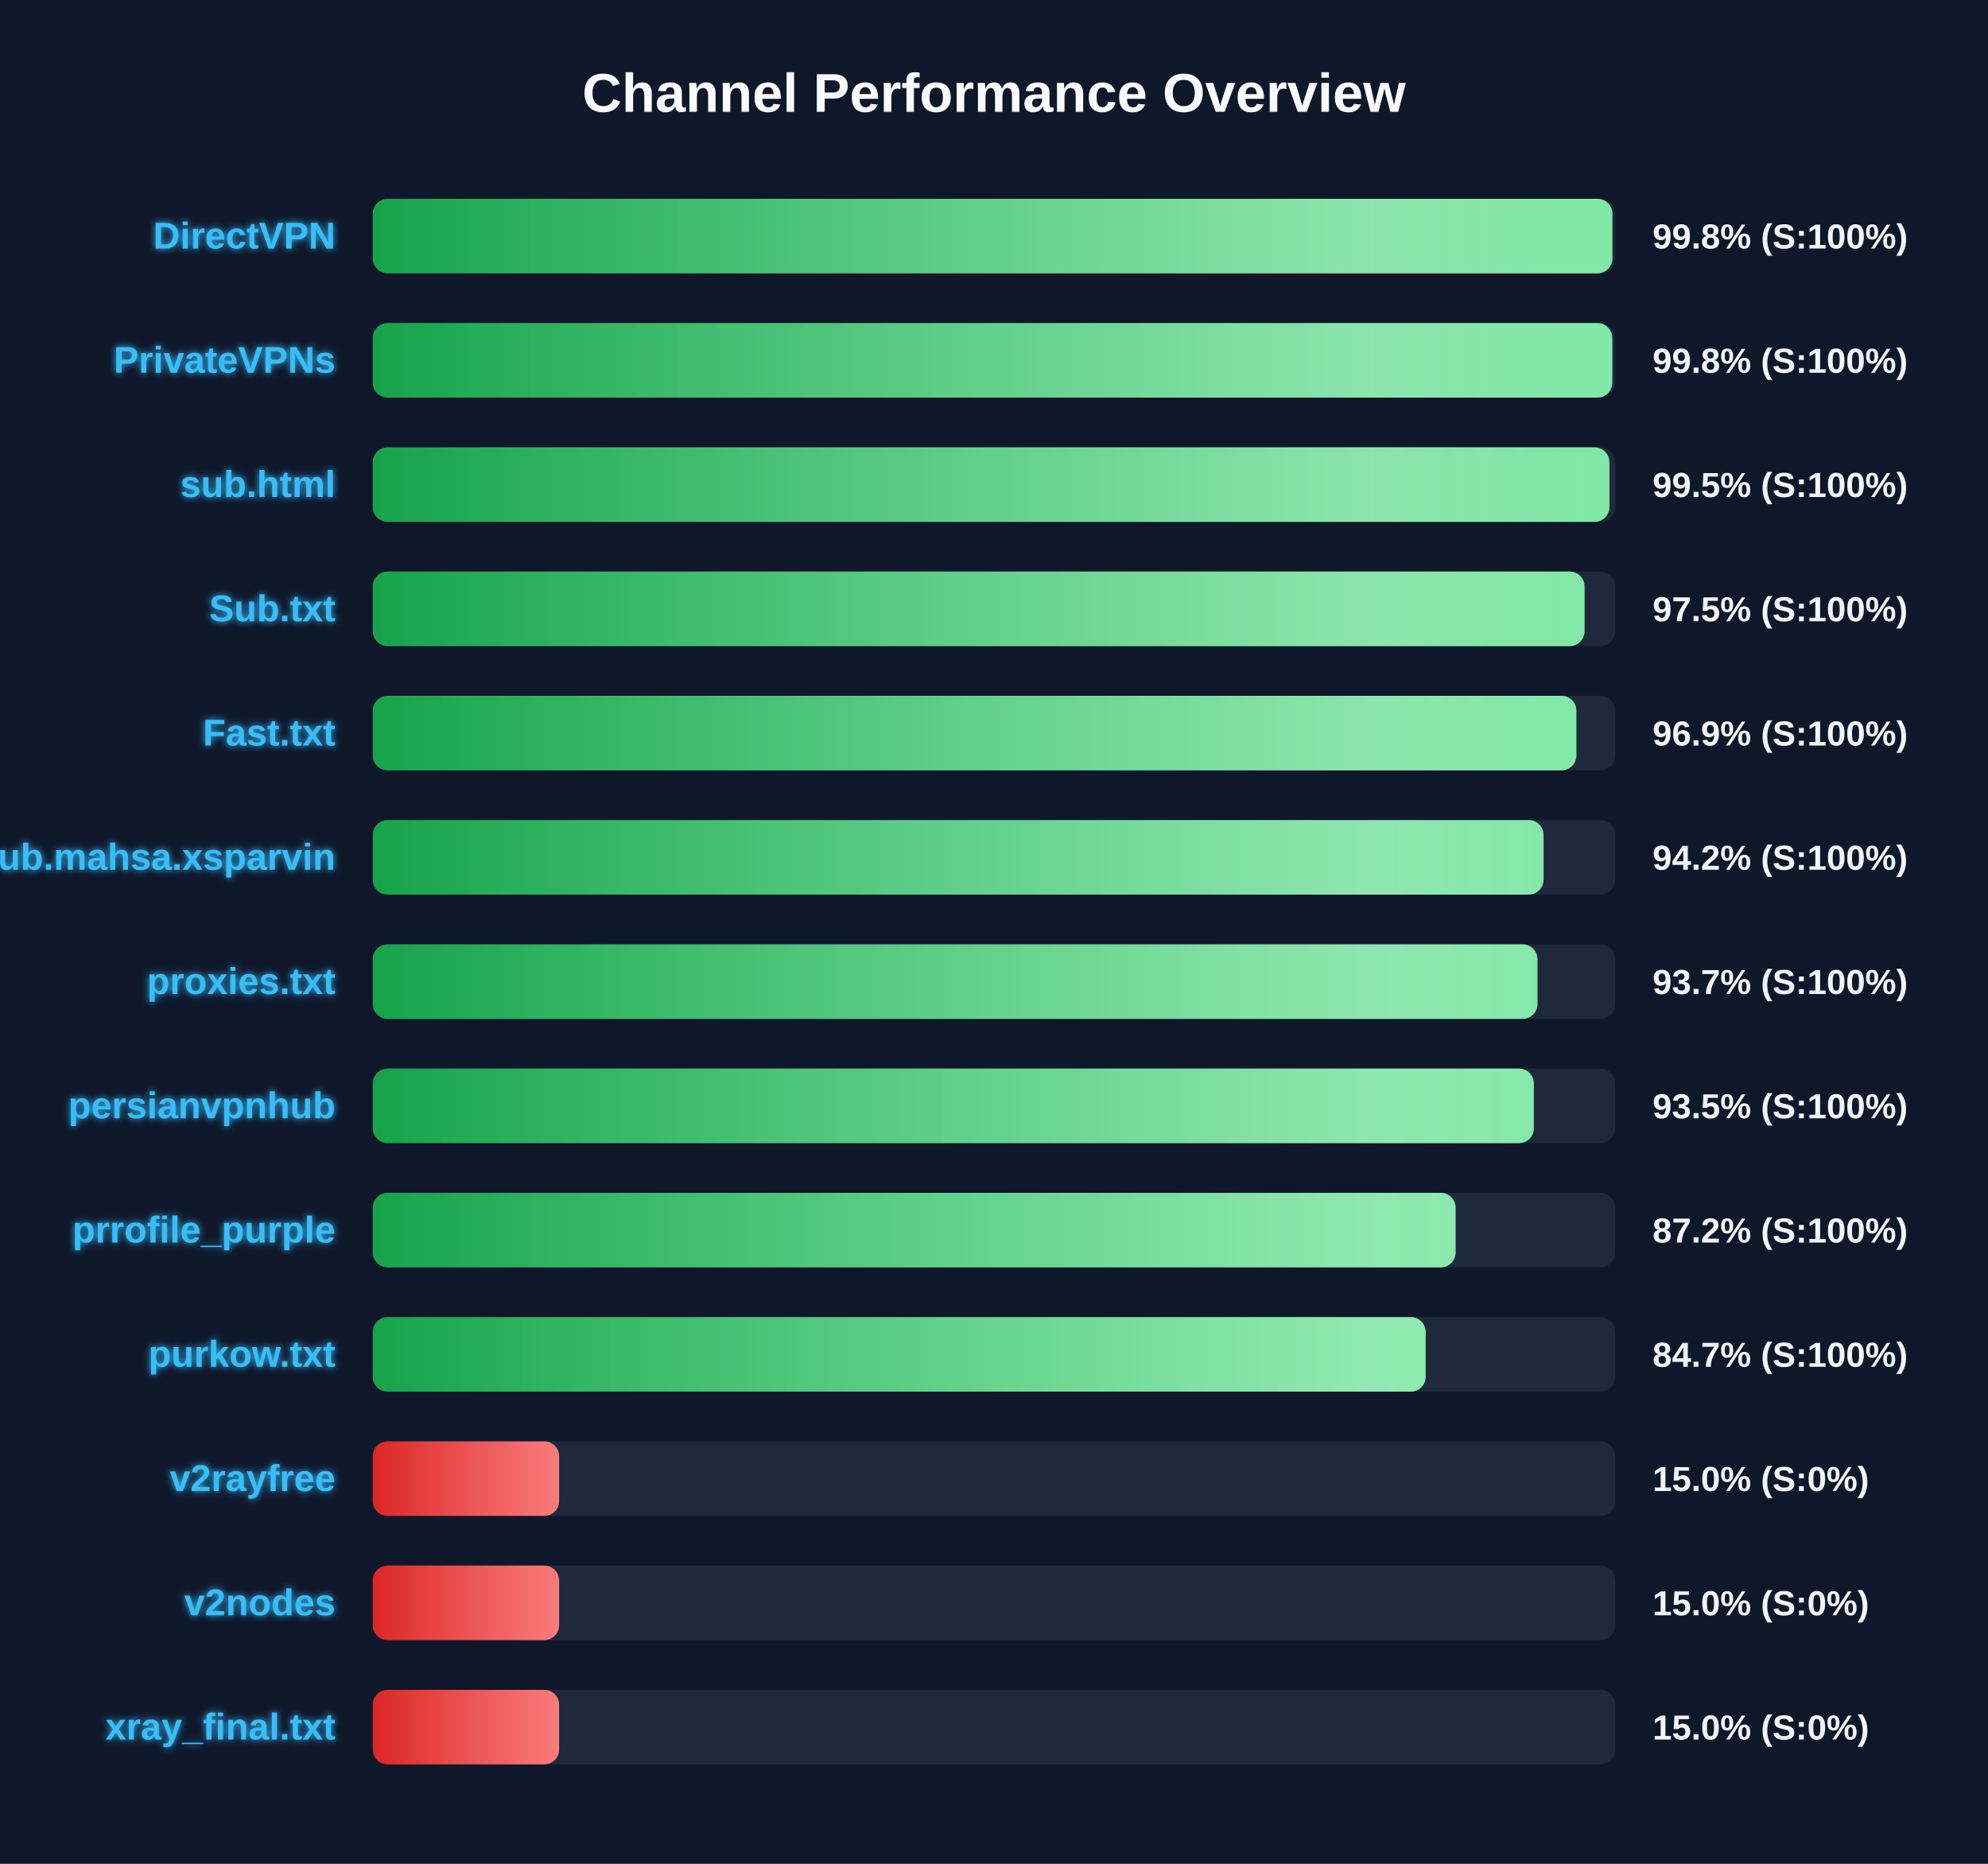
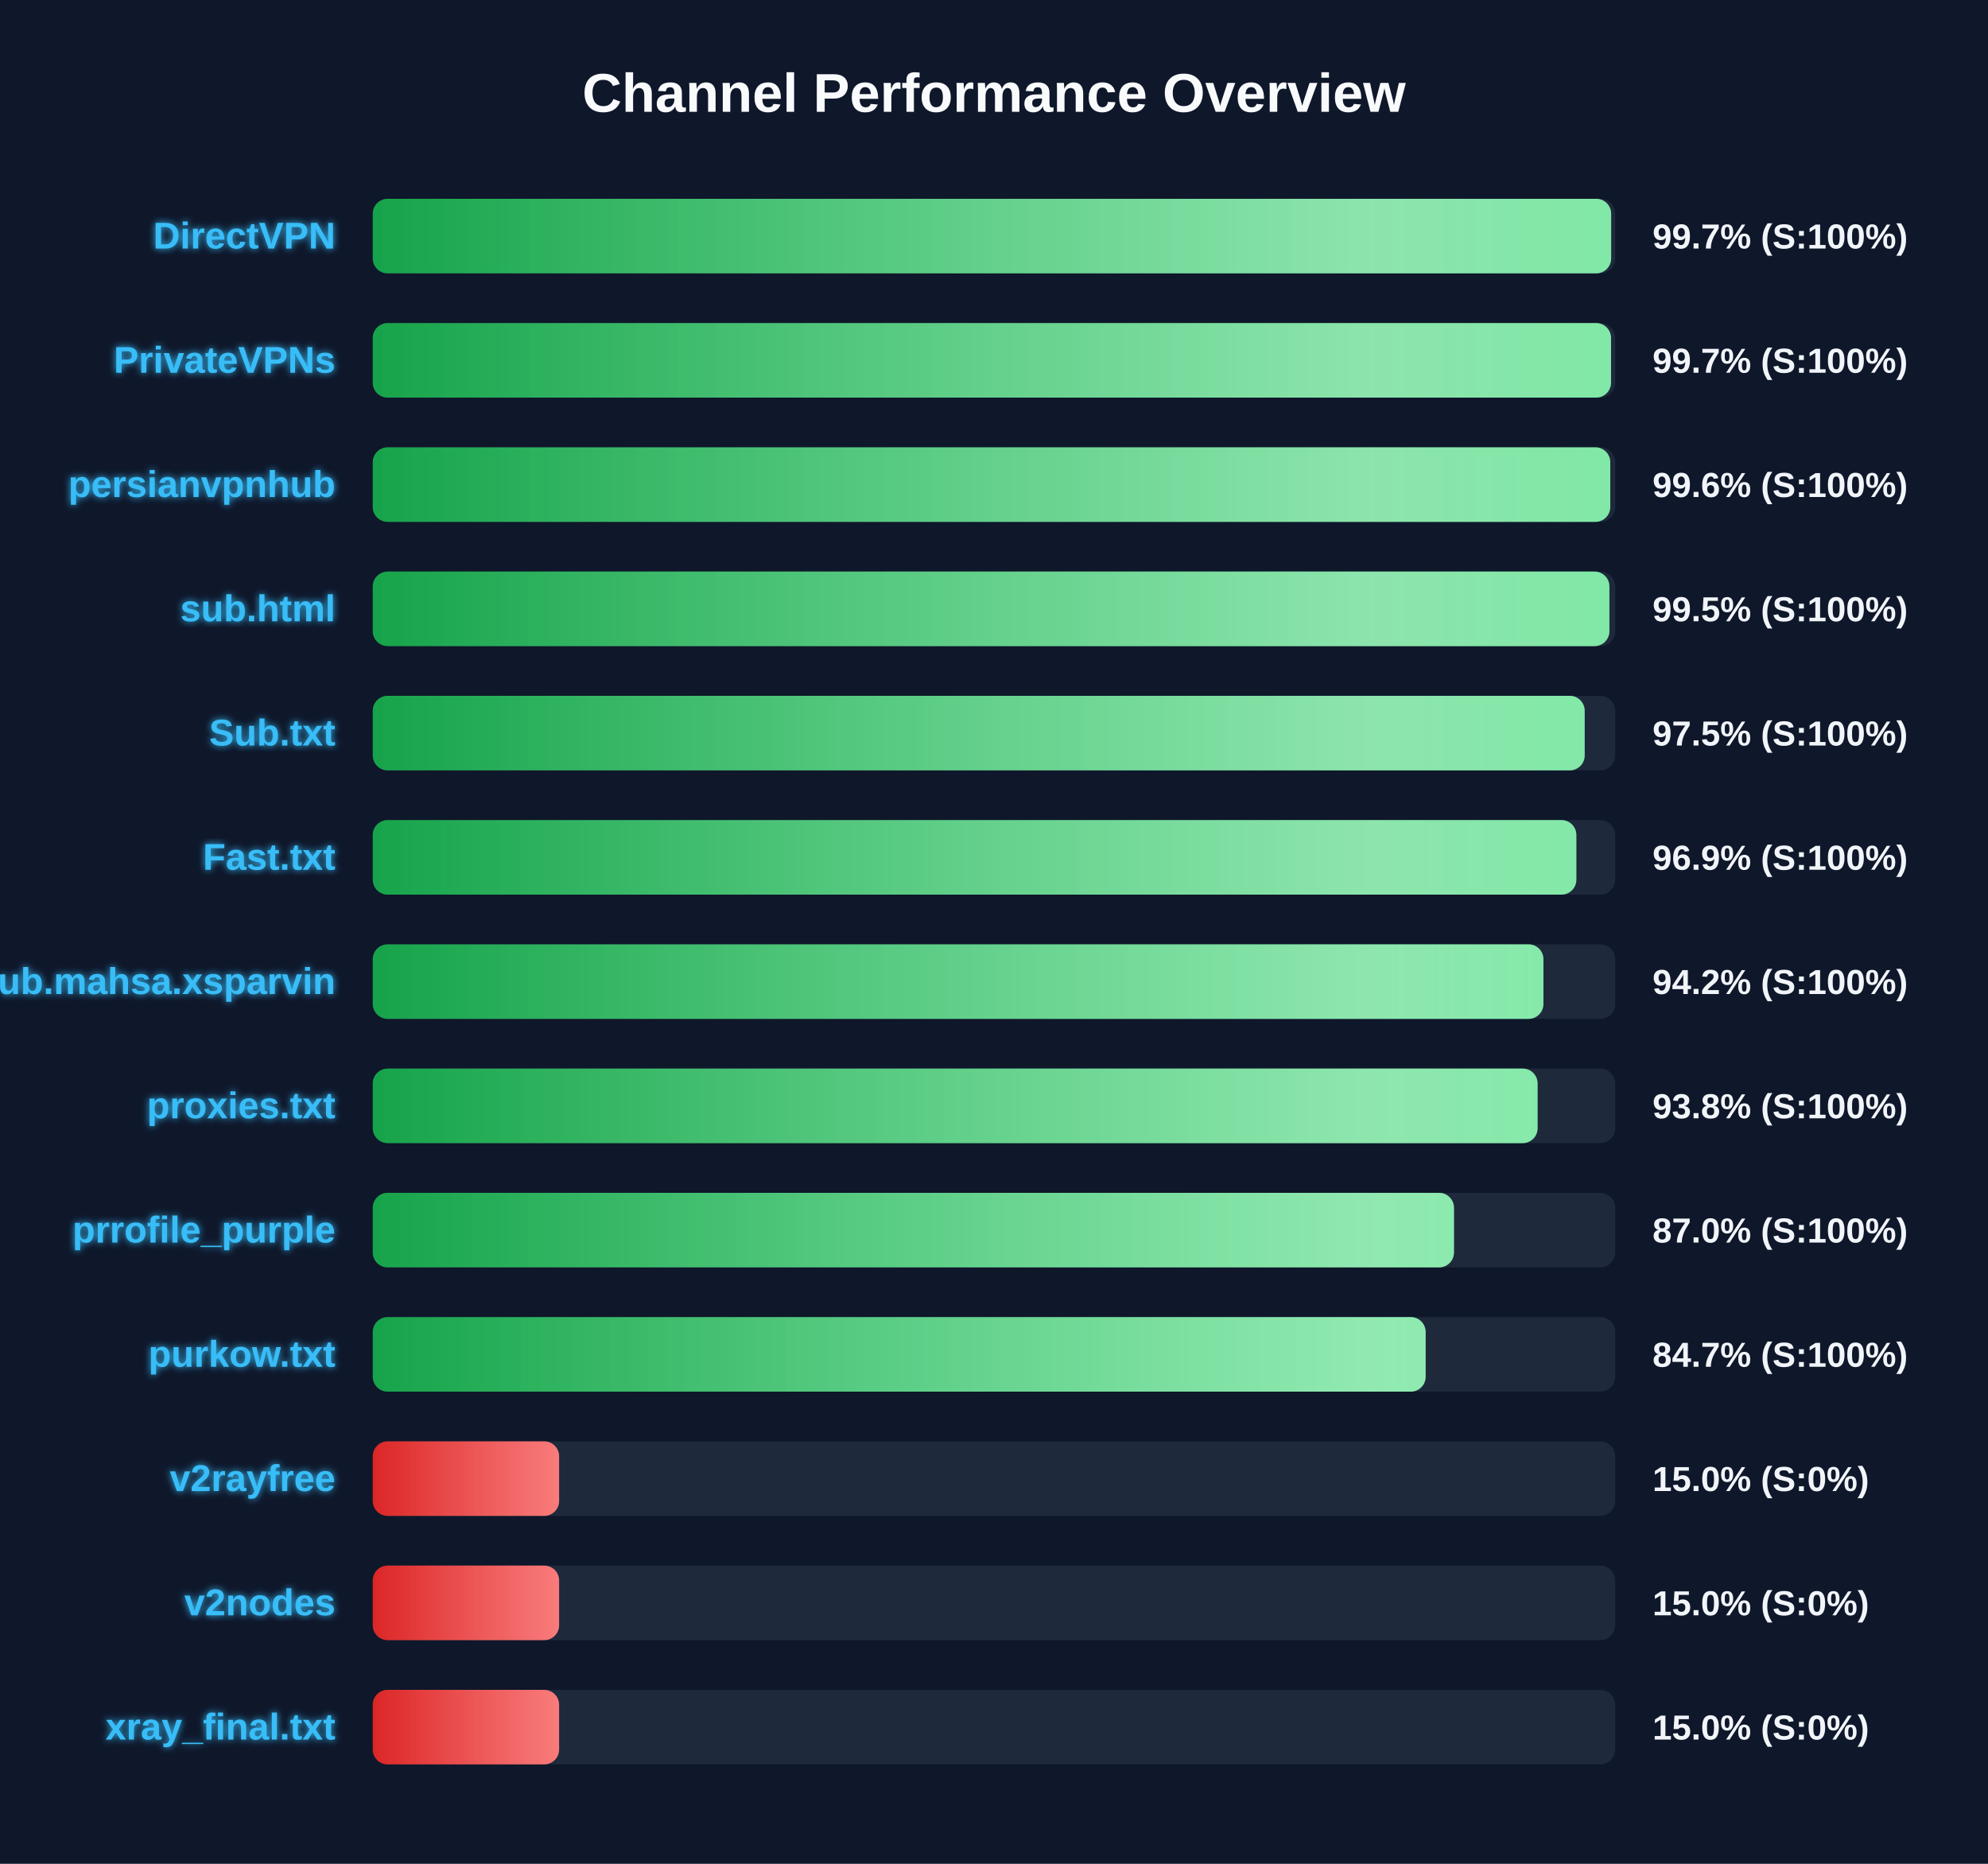
<svg xmlns="http://www.w3.org/2000/svg" width="800" height="750" version="1.1">
  <defs>
    <linearGradient id="grad-green" x1="0%" y1="0%" x2="100%" y2="0%">
      <stop offset="0%" stop-color="#16a34a" />
      <stop offset="100%" stop-color="#4ade80" />
    </linearGradient>
    <linearGradient id="grad-yellow" x1="0%" y1="0%" x2="100%" y2="0%">
      <stop offset="0%" stop-color="#ca8a04" />
      <stop offset="100%" stop-color="#fde047" />
    </linearGradient>
    <linearGradient id="grad-red" x1="0%" y1="0%" x2="100%" y2="0%">
      <stop offset="0%" stop-color="#dc2626" />
      <stop offset="100%" stop-color="#f87171" />
    </linearGradient>
    <linearGradient id="shimmer" x1="0%" y1="0%" x2="100%" y2="0%">
      <stop offset="0%" stop-color="rgba(255,255,255,0)" />
      <stop offset="50%" stop-color="rgba(255,255,255,0.4)" />
      <stop offset="100%" stop-color="rgba(255,255,255,0)" />
    </linearGradient>
    <filter id="glow" x="-20%" y="-20%" width="140%" height="140%">
      <feGaussianBlur stdDeviation="1.5" result="blur" />
      <feComposite in="SourceGraphic" in2="blur" operator="over" />
    </filter>
  </defs>
  <style>
        .bg-rect { fill: #0f172a; }
        .title { font: bold 22px 'Segoe UI', Arial, sans-serif; fill: #f8fafc; }
        .row { font: bold 15px 'Segoe UI', Arial, sans-serif; fill: #38bdf8; filter: url(#glow); }
        .score { font: bold 14px 'Segoe UI', Arial, sans-serif; fill: #f1f5f9; }
        @keyframes shimmer-anim {
            0% { transform: translateX(-100%); }
            100% { transform: translateX(200%); }
        }
        .shimmer-rect {
            animation: shimmer-anim 2.5s infinite linear;
        }
    </style>
  <rect width="100%" height="100%" class="bg-rect" />
  <text x="400" y="45" text-anchor="middle" class="title">Channel Performance Overview</text>
  <rect x="150" y="80" width="500" height="30" fill="#1e293b" rx="6" />
  <clipPath id="clip-0">
-     <rect x="150" y="80" width="498.85" height="30" rx="6" />
+     <rect x="150" y="80" width="498.35" height="30" rx="6" />
  </clipPath>
-   <rect x="150" y="80" width="498.85" height="30" fill="url(#grad-green)" rx="6" />
+   <rect x="150" y="80" width="498.35" height="30" fill="url(#grad-green)" rx="6" />
  <g clip-path="url(#clip-0)">
    <rect x="150" y="80" width="100%" height="30" fill="url(#shimmer)" class="shimmer-rect" />
  </g>
  <text x="135" y="100" text-anchor="end" class="row">DirectVPN</text>
-   <text x="665" y="100" text-anchor="start" class="score">99.8% (S:100%)</text>
+   <text x="665" y="100" text-anchor="start" class="score">99.7% (S:100%)</text>
  <rect x="150" y="130" width="500" height="30" fill="#1e293b" rx="6" />
  <clipPath id="clip-1">
-     <rect x="150" y="130" width="498.8" height="30" rx="6" />
+     <rect x="150" y="130" width="498.3" height="30" rx="6" />
  </clipPath>
-   <rect x="150" y="130" width="498.8" height="30" fill="url(#grad-green)" rx="6" />
+   <rect x="150" y="130" width="498.3" height="30" fill="url(#grad-green)" rx="6" />
  <g clip-path="url(#clip-1)">
    <rect x="150" y="130" width="100%" height="30" fill="url(#shimmer)" class="shimmer-rect" />
  </g>
  <text x="135" y="150" text-anchor="end" class="row">PrivateVPNs</text>
-   <text x="665" y="150" text-anchor="start" class="score">99.8% (S:100%)</text>
+   <text x="665" y="150" text-anchor="start" class="score">99.7% (S:100%)</text>
  <rect x="150" y="180" width="500" height="30" fill="#1e293b" rx="6" />
  <clipPath id="clip-2">
-     <rect x="150" y="180" width="497.65" height="30" rx="6" />
+     <rect x="150" y="180" width="498.0" height="30" rx="6" />
  </clipPath>
-   <rect x="150" y="180" width="497.65" height="30" fill="url(#grad-green)" rx="6" />
+   <rect x="150" y="180" width="498.0" height="30" fill="url(#grad-green)" rx="6" />
  <g clip-path="url(#clip-2)">
    <rect x="150" y="180" width="100%" height="30" fill="url(#shimmer)" class="shimmer-rect" />
  </g>
-   <text x="135" y="200" text-anchor="end" class="row">sub.html</text>
-   <text x="665" y="200" text-anchor="start" class="score">99.5% (S:100%)</text>
+   <text x="135" y="200" text-anchor="end" class="row">persianvpnhub</text>
+   <text x="665" y="200" text-anchor="start" class="score">99.6% (S:100%)</text>
  <rect x="150" y="230" width="500" height="30" fill="#1e293b" rx="6" />
  <clipPath id="clip-3">
-     <rect x="150" y="230" width="487.65" height="30" rx="6" />
+     <rect x="150" y="230" width="497.65" height="30" rx="6" />
  </clipPath>
-   <rect x="150" y="230" width="487.65" height="30" fill="url(#grad-green)" rx="6" />
+   <rect x="150" y="230" width="497.65" height="30" fill="url(#grad-green)" rx="6" />
  <g clip-path="url(#clip-3)">
    <rect x="150" y="230" width="100%" height="30" fill="url(#shimmer)" class="shimmer-rect" />
  </g>
-   <text x="135" y="250" text-anchor="end" class="row">Sub.txt</text>
-   <text x="665" y="250" text-anchor="start" class="score">97.5% (S:100%)</text>
+   <text x="135" y="250" text-anchor="end" class="row">sub.html</text>
+   <text x="665" y="250" text-anchor="start" class="score">99.5% (S:100%)</text>
  <rect x="150" y="280" width="500" height="30" fill="#1e293b" rx="6" />
  <clipPath id="clip-4">
-     <rect x="150" y="280" width="484.35" height="30" rx="6" />
+     <rect x="150" y="280" width="487.7" height="30" rx="6" />
  </clipPath>
-   <rect x="150" y="280" width="484.35" height="30" fill="url(#grad-green)" rx="6" />
+   <rect x="150" y="280" width="487.7" height="30" fill="url(#grad-green)" rx="6" />
  <g clip-path="url(#clip-4)">
    <rect x="150" y="280" width="100%" height="30" fill="url(#shimmer)" class="shimmer-rect" />
  </g>
-   <text x="135" y="300" text-anchor="end" class="row">Fast.txt</text>
-   <text x="665" y="300" text-anchor="start" class="score">96.9% (S:100%)</text>
+   <text x="135" y="300" text-anchor="end" class="row">Sub.txt</text>
+   <text x="665" y="300" text-anchor="start" class="score">97.5% (S:100%)</text>
  <rect x="150" y="330" width="500" height="30" fill="#1e293b" rx="6" />
  <clipPath id="clip-5">
-     <rect x="150" y="330" width="471.15" height="30" rx="6" />
+     <rect x="150" y="330" width="484.35" height="30" rx="6" />
  </clipPath>
-   <rect x="150" y="330" width="471.15" height="30" fill="url(#grad-green)" rx="6" />
+   <rect x="150" y="330" width="484.35" height="30" fill="url(#grad-green)" rx="6" />
  <g clip-path="url(#clip-5)">
    <rect x="150" y="330" width="100%" height="30" fill="url(#shimmer)" class="shimmer-rect" />
  </g>
-   <text x="135" y="350" text-anchor="end" class="row">Sub.mahsa.xsparvin</text>
-   <text x="665" y="350" text-anchor="start" class="score">94.2% (S:100%)</text>
+   <text x="135" y="350" text-anchor="end" class="row">Fast.txt</text>
+   <text x="665" y="350" text-anchor="start" class="score">96.9% (S:100%)</text>
  <rect x="150" y="380" width="500" height="30" fill="#1e293b" rx="6" />
  <clipPath id="clip-6">
-     <rect x="150" y="380" width="468.7" height="30" rx="6" />
+     <rect x="150" y="380" width="471.1" height="30" rx="6" />
  </clipPath>
-   <rect x="150" y="380" width="468.7" height="30" fill="url(#grad-green)" rx="6" />
+   <rect x="150" y="380" width="471.1" height="30" fill="url(#grad-green)" rx="6" />
  <g clip-path="url(#clip-6)">
    <rect x="150" y="380" width="100%" height="30" fill="url(#shimmer)" class="shimmer-rect" />
  </g>
-   <text x="135" y="400" text-anchor="end" class="row">proxies.txt</text>
-   <text x="665" y="400" text-anchor="start" class="score">93.7% (S:100%)</text>
+   <text x="135" y="400" text-anchor="end" class="row">Sub.mahsa.xsparvin</text>
+   <text x="665" y="400" text-anchor="start" class="score">94.2% (S:100%)</text>
  <rect x="150" y="430" width="500" height="30" fill="#1e293b" rx="6" />
  <clipPath id="clip-7">
-     <rect x="150" y="430" width="467.25" height="30" rx="6" />
+     <rect x="150" y="430" width="468.75" height="30" rx="6" />
  </clipPath>
-   <rect x="150" y="430" width="467.25" height="30" fill="url(#grad-green)" rx="6" />
+   <rect x="150" y="430" width="468.75" height="30" fill="url(#grad-green)" rx="6" />
  <g clip-path="url(#clip-7)">
    <rect x="150" y="430" width="100%" height="30" fill="url(#shimmer)" class="shimmer-rect" />
  </g>
-   <text x="135" y="450" text-anchor="end" class="row">persianvpnhub</text>
-   <text x="665" y="450" text-anchor="start" class="score">93.5% (S:100%)</text>
+   <text x="135" y="450" text-anchor="end" class="row">proxies.txt</text>
+   <text x="665" y="450" text-anchor="start" class="score">93.8% (S:100%)</text>
  <rect x="150" y="480" width="500" height="30" fill="#1e293b" rx="6" />
  <clipPath id="clip-8">
-     <rect x="150" y="480" width="435.75" height="30" rx="6" />
+     <rect x="150" y="480" width="435.1" height="30" rx="6" />
  </clipPath>
-   <rect x="150" y="480" width="435.75" height="30" fill="url(#grad-green)" rx="6" />
+   <rect x="150" y="480" width="435.1" height="30" fill="url(#grad-green)" rx="6" />
  <g clip-path="url(#clip-8)">
    <rect x="150" y="480" width="100%" height="30" fill="url(#shimmer)" class="shimmer-rect" />
  </g>
  <text x="135" y="500" text-anchor="end" class="row">prrofile_purple</text>
-   <text x="665" y="500" text-anchor="start" class="score">87.2% (S:100%)</text>
+   <text x="665" y="500" text-anchor="start" class="score">87.0% (S:100%)</text>
  <rect x="150" y="530" width="500" height="30" fill="#1e293b" rx="6" />
  <clipPath id="clip-9">
    <rect x="150" y="530" width="423.7" height="30" rx="6" />
  </clipPath>
  <rect x="150" y="530" width="423.7" height="30" fill="url(#grad-green)" rx="6" />
  <g clip-path="url(#clip-9)">
    <rect x="150" y="530" width="100%" height="30" fill="url(#shimmer)" class="shimmer-rect" />
  </g>
  <text x="135" y="550" text-anchor="end" class="row">purkow.txt</text>
  <text x="665" y="550" text-anchor="start" class="score">84.7% (S:100%)</text>
  <rect x="150" y="580" width="500" height="30" fill="#1e293b" rx="6" />
  <clipPath id="clip-10">
    <rect x="150" y="580" width="75.0" height="30" rx="6" />
  </clipPath>
  <rect x="150" y="580" width="75.0" height="30" fill="url(#grad-red)" rx="6" />
  <g clip-path="url(#clip-10)">
    <rect x="150" y="580" width="100%" height="30" fill="url(#shimmer)" class="shimmer-rect" />
  </g>
  <text x="135" y="600" text-anchor="end" class="row">v2rayfree</text>
  <text x="665" y="600" text-anchor="start" class="score">15.0% (S:0%)</text>
  <rect x="150" y="630" width="500" height="30" fill="#1e293b" rx="6" />
  <clipPath id="clip-11">
    <rect x="150" y="630" width="75.0" height="30" rx="6" />
  </clipPath>
  <rect x="150" y="630" width="75.0" height="30" fill="url(#grad-red)" rx="6" />
  <g clip-path="url(#clip-11)">
    <rect x="150" y="630" width="100%" height="30" fill="url(#shimmer)" class="shimmer-rect" />
  </g>
  <text x="135" y="650" text-anchor="end" class="row">v2nodes</text>
  <text x="665" y="650" text-anchor="start" class="score">15.0% (S:0%)</text>
  <rect x="150" y="680" width="500" height="30" fill="#1e293b" rx="6" />
  <clipPath id="clip-12">
    <rect x="150" y="680" width="75.0" height="30" rx="6" />
  </clipPath>
  <rect x="150" y="680" width="75.0" height="30" fill="url(#grad-red)" rx="6" />
  <g clip-path="url(#clip-12)">
    <rect x="150" y="680" width="100%" height="30" fill="url(#shimmer)" class="shimmer-rect" />
  </g>
  <text x="135" y="700" text-anchor="end" class="row">xray_final.txt</text>
  <text x="665" y="700" text-anchor="start" class="score">15.0% (S:0%)</text>
</svg>
